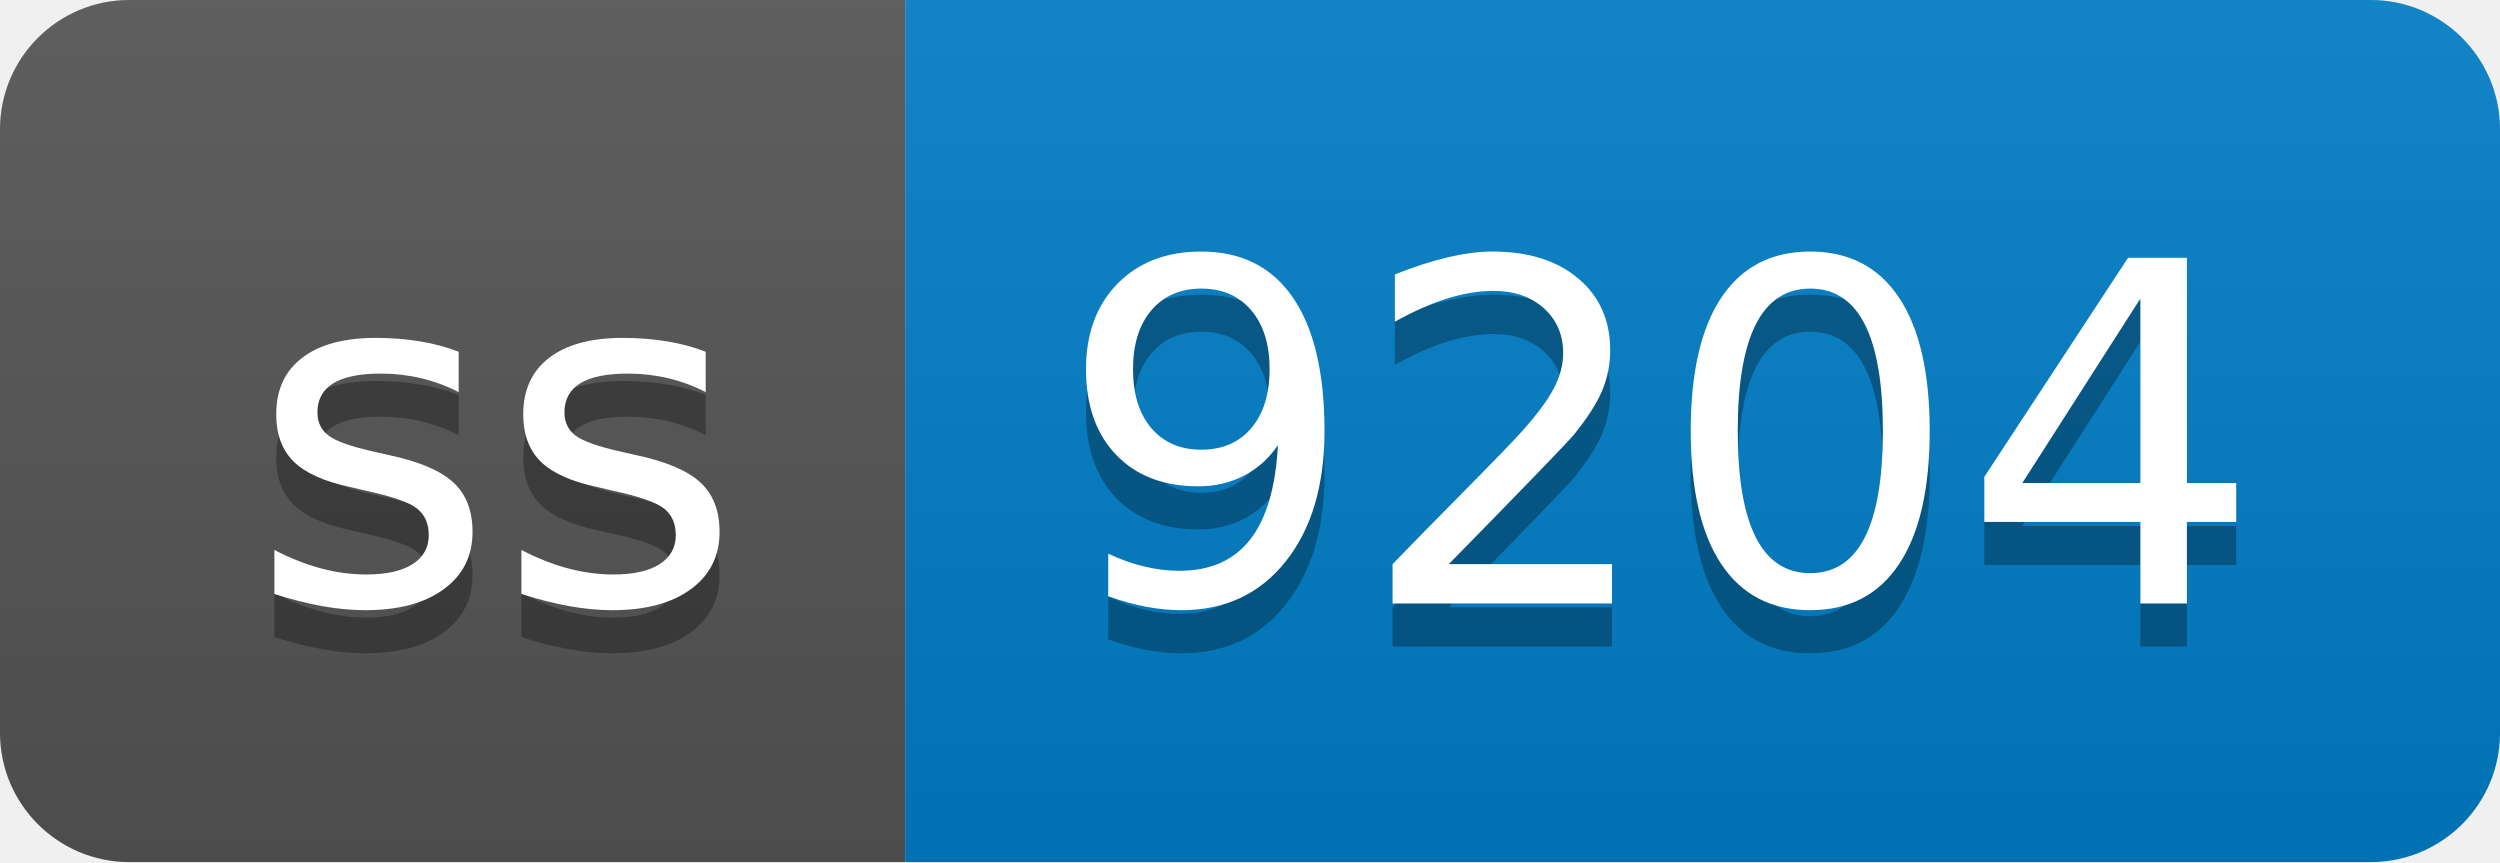
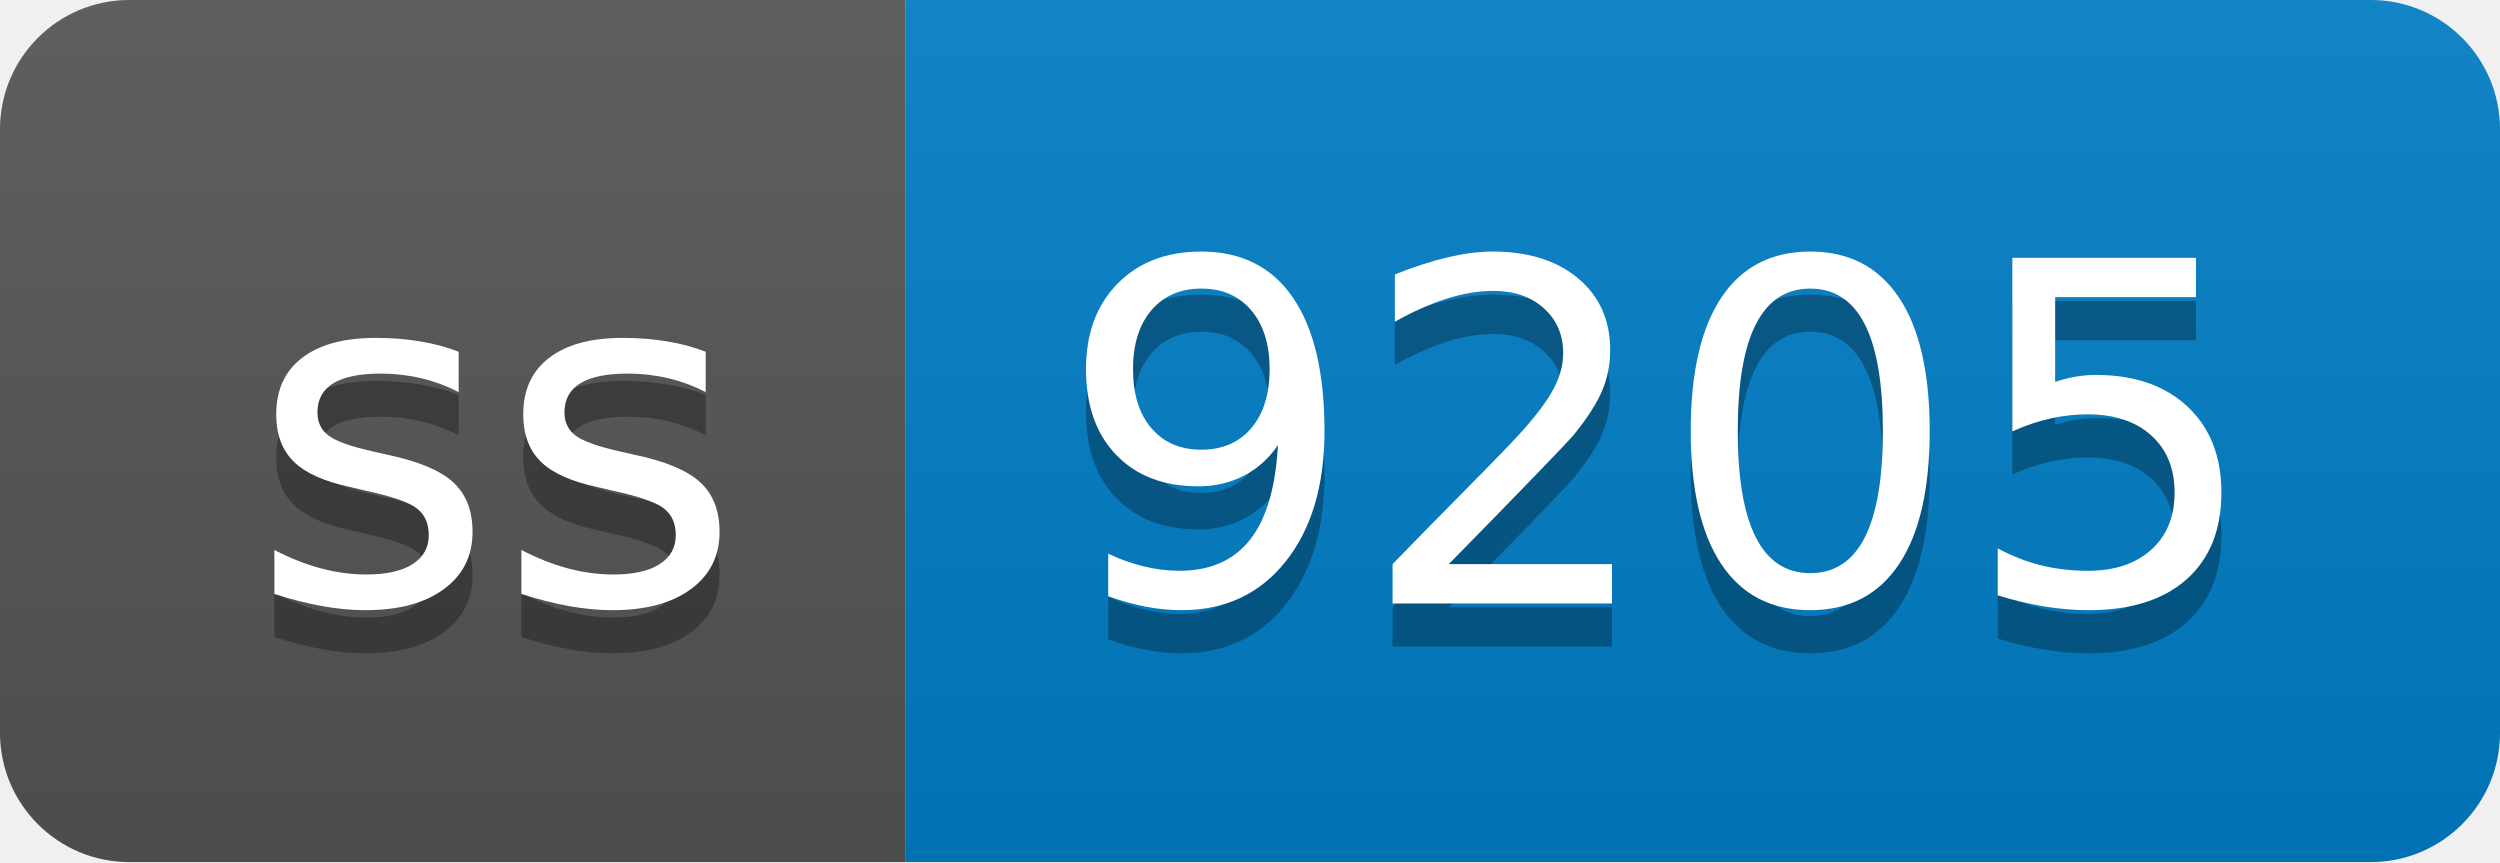
- <svg xmlns="http://www.w3.org/2000/svg" width="58" height="20" role="img" aria-label="ss: 9204">
+ <svg xmlns="http://www.w3.org/2000/svg" width="58" height="20" role="img" aria-label="ss: 9205">
  <linearGradient id="s" x2="0" y2="100%">
    <stop offset="0" stop-color="#bbb" stop-opacity=".1" />
    <stop offset="1" stop-opacity=".1" />
  </linearGradient>
  <clipPath id="r">
    <rect width="58" height="20" rx="3" fill="#fff" />
  </clipPath>
  <g clip-path="url(#r)">
    <rect width="21" height="20" fill="#555" />
    <rect x="21" width="37" height="20" fill="#007ec6" />
    <rect width="58" height="20" fill="url(#s)" />
  </g>
  <g fill="#fff" text-anchor="middle" font-family="Verdana,Geneva,DejaVu Sans,sans-serif" text-rendering="geometricPrecision" font-size="110">
    <text aria-hidden="true" x="115" y="150" fill="#010101" fill-opacity=".3" transform="scale(.1)" textLength="110">ss</text>
    <text x="115" y="140" transform="scale(.1)" fill="#fff" textLength="110">ss</text>
-     <text aria-hidden="true" x="385" y="150" fill="#010101" fill-opacity=".3" transform="scale(.1)" textLength="270">9204</text>
-     <text x="385" y="140" transform="scale(.1)" fill="#fff" textLength="270">9204</text>
+     <text aria-hidden="true" x="385" y="150" fill="#010101" fill-opacity=".3" transform="scale(.1)" textLength="270">9205</text>
+     <text x="385" y="140" transform="scale(.1)" fill="#fff" textLength="270">9205</text>
  </g>
</svg>
